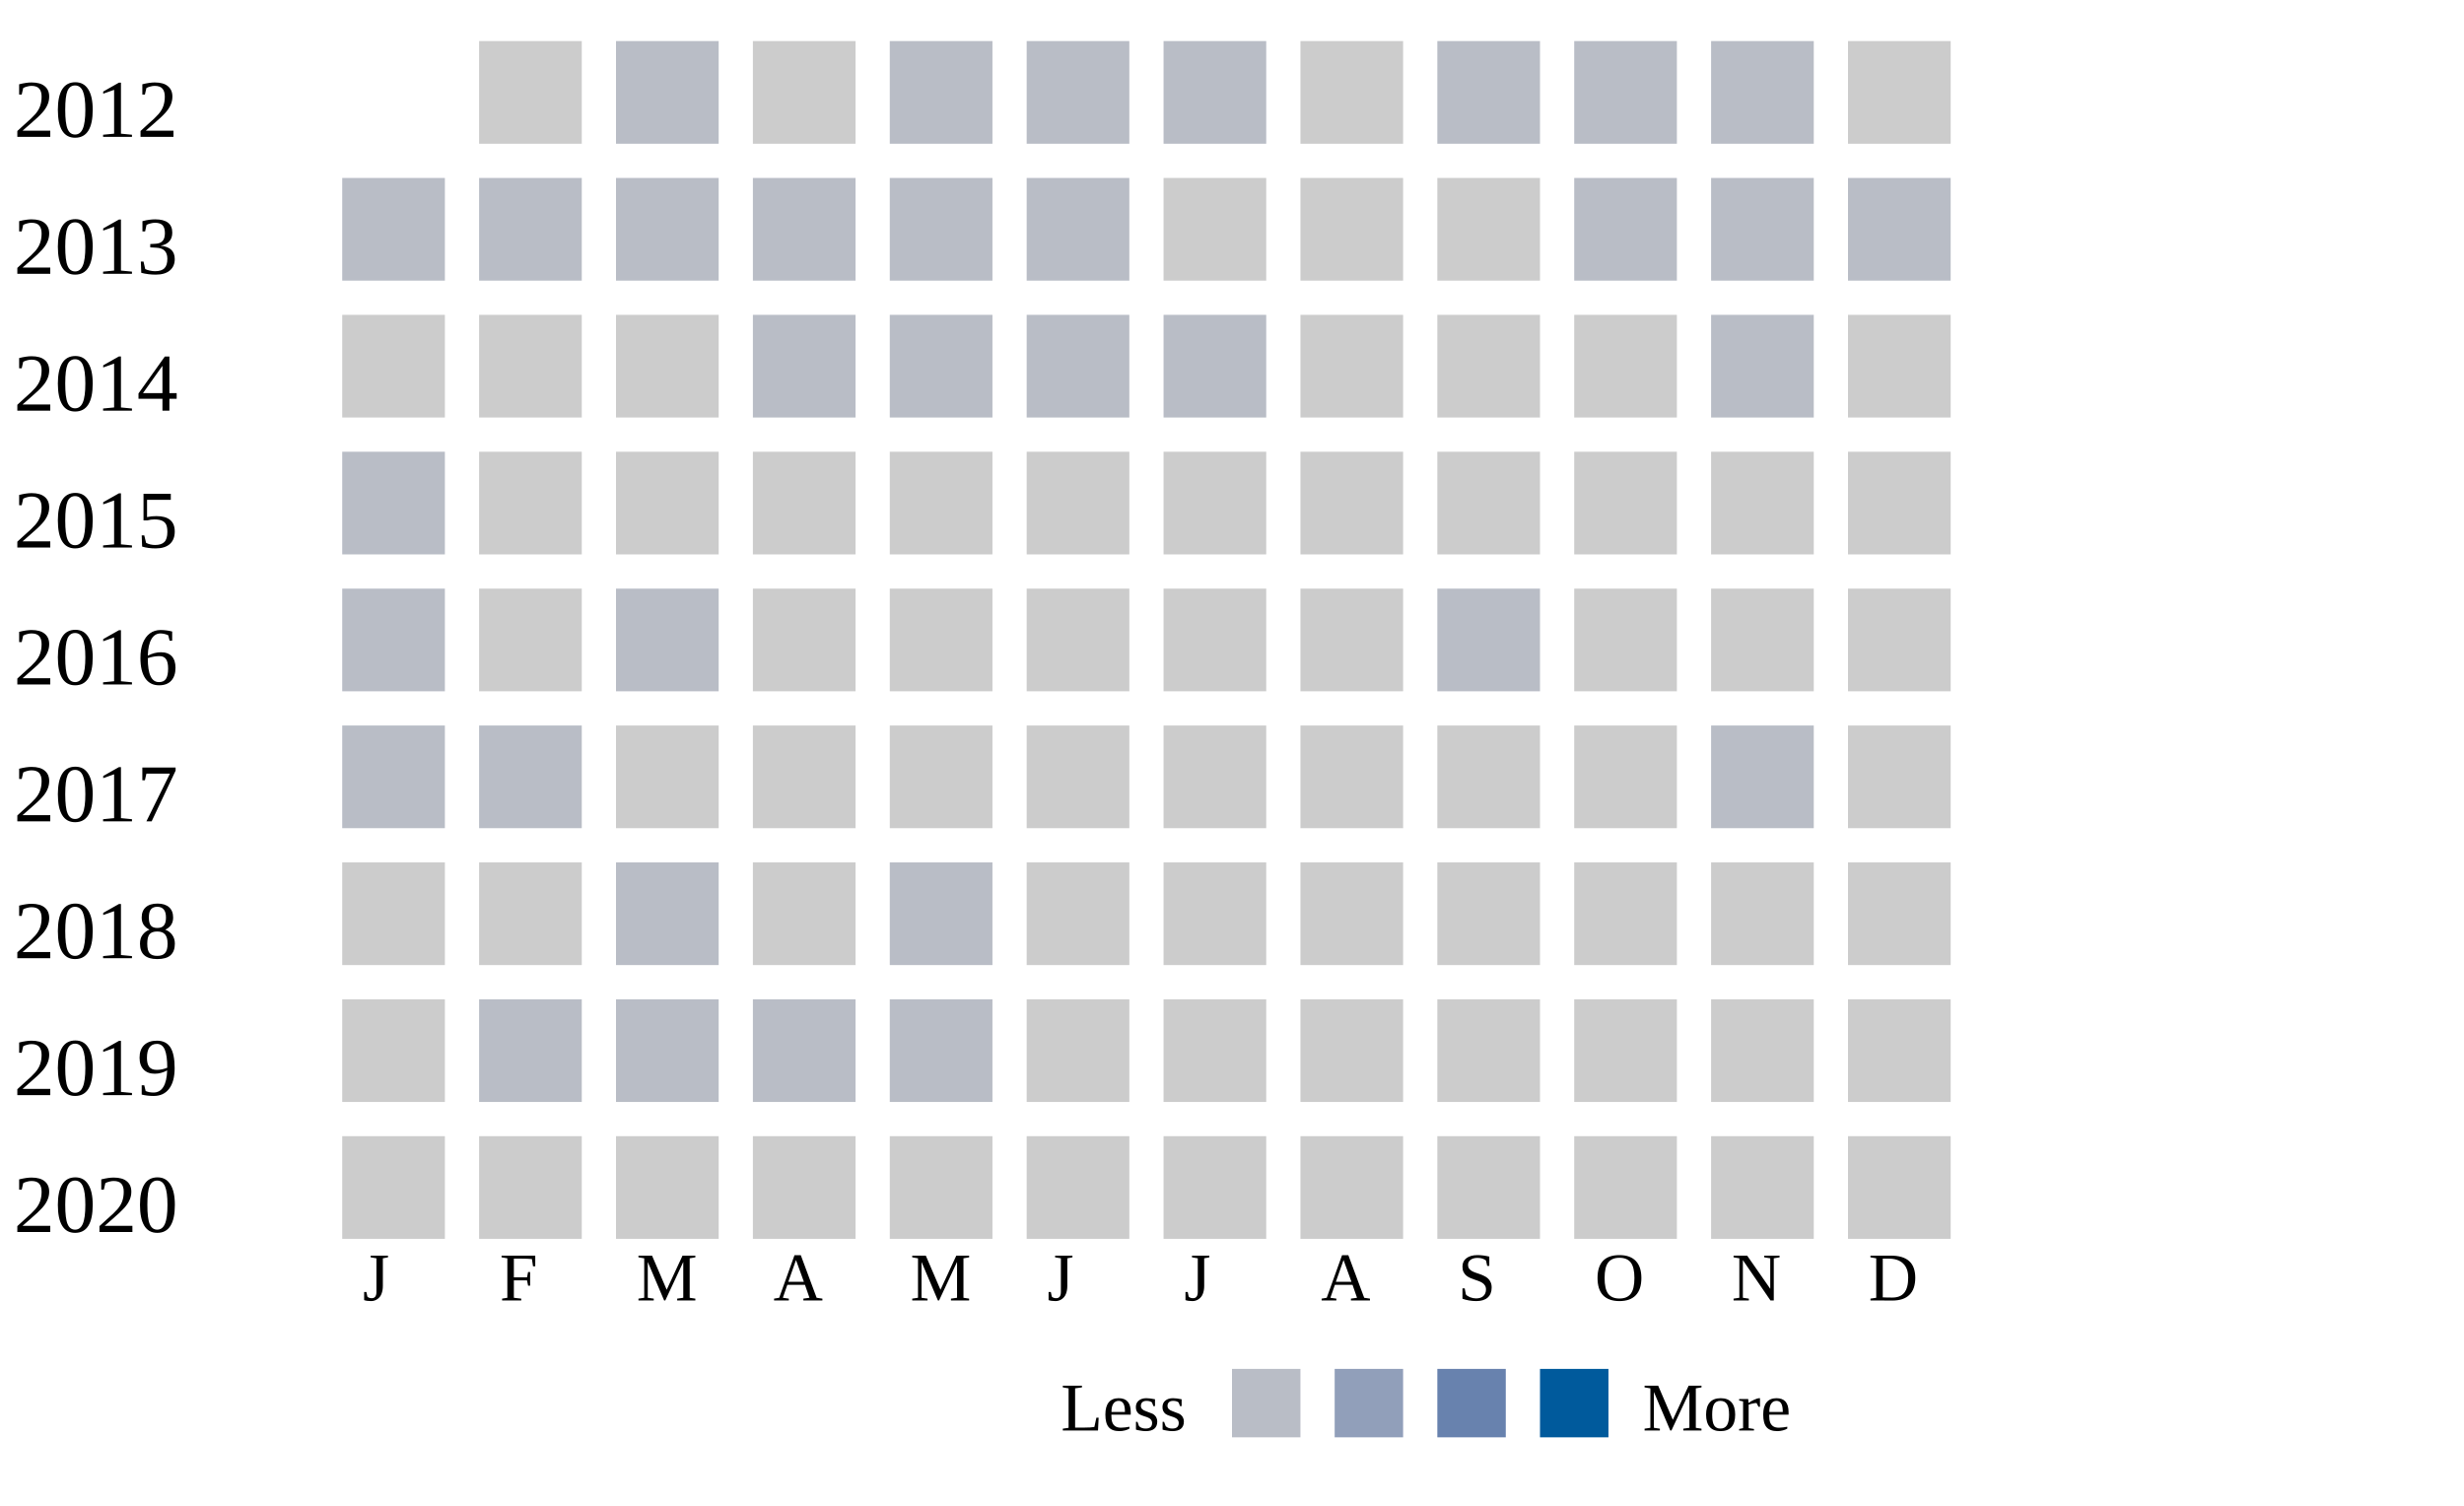
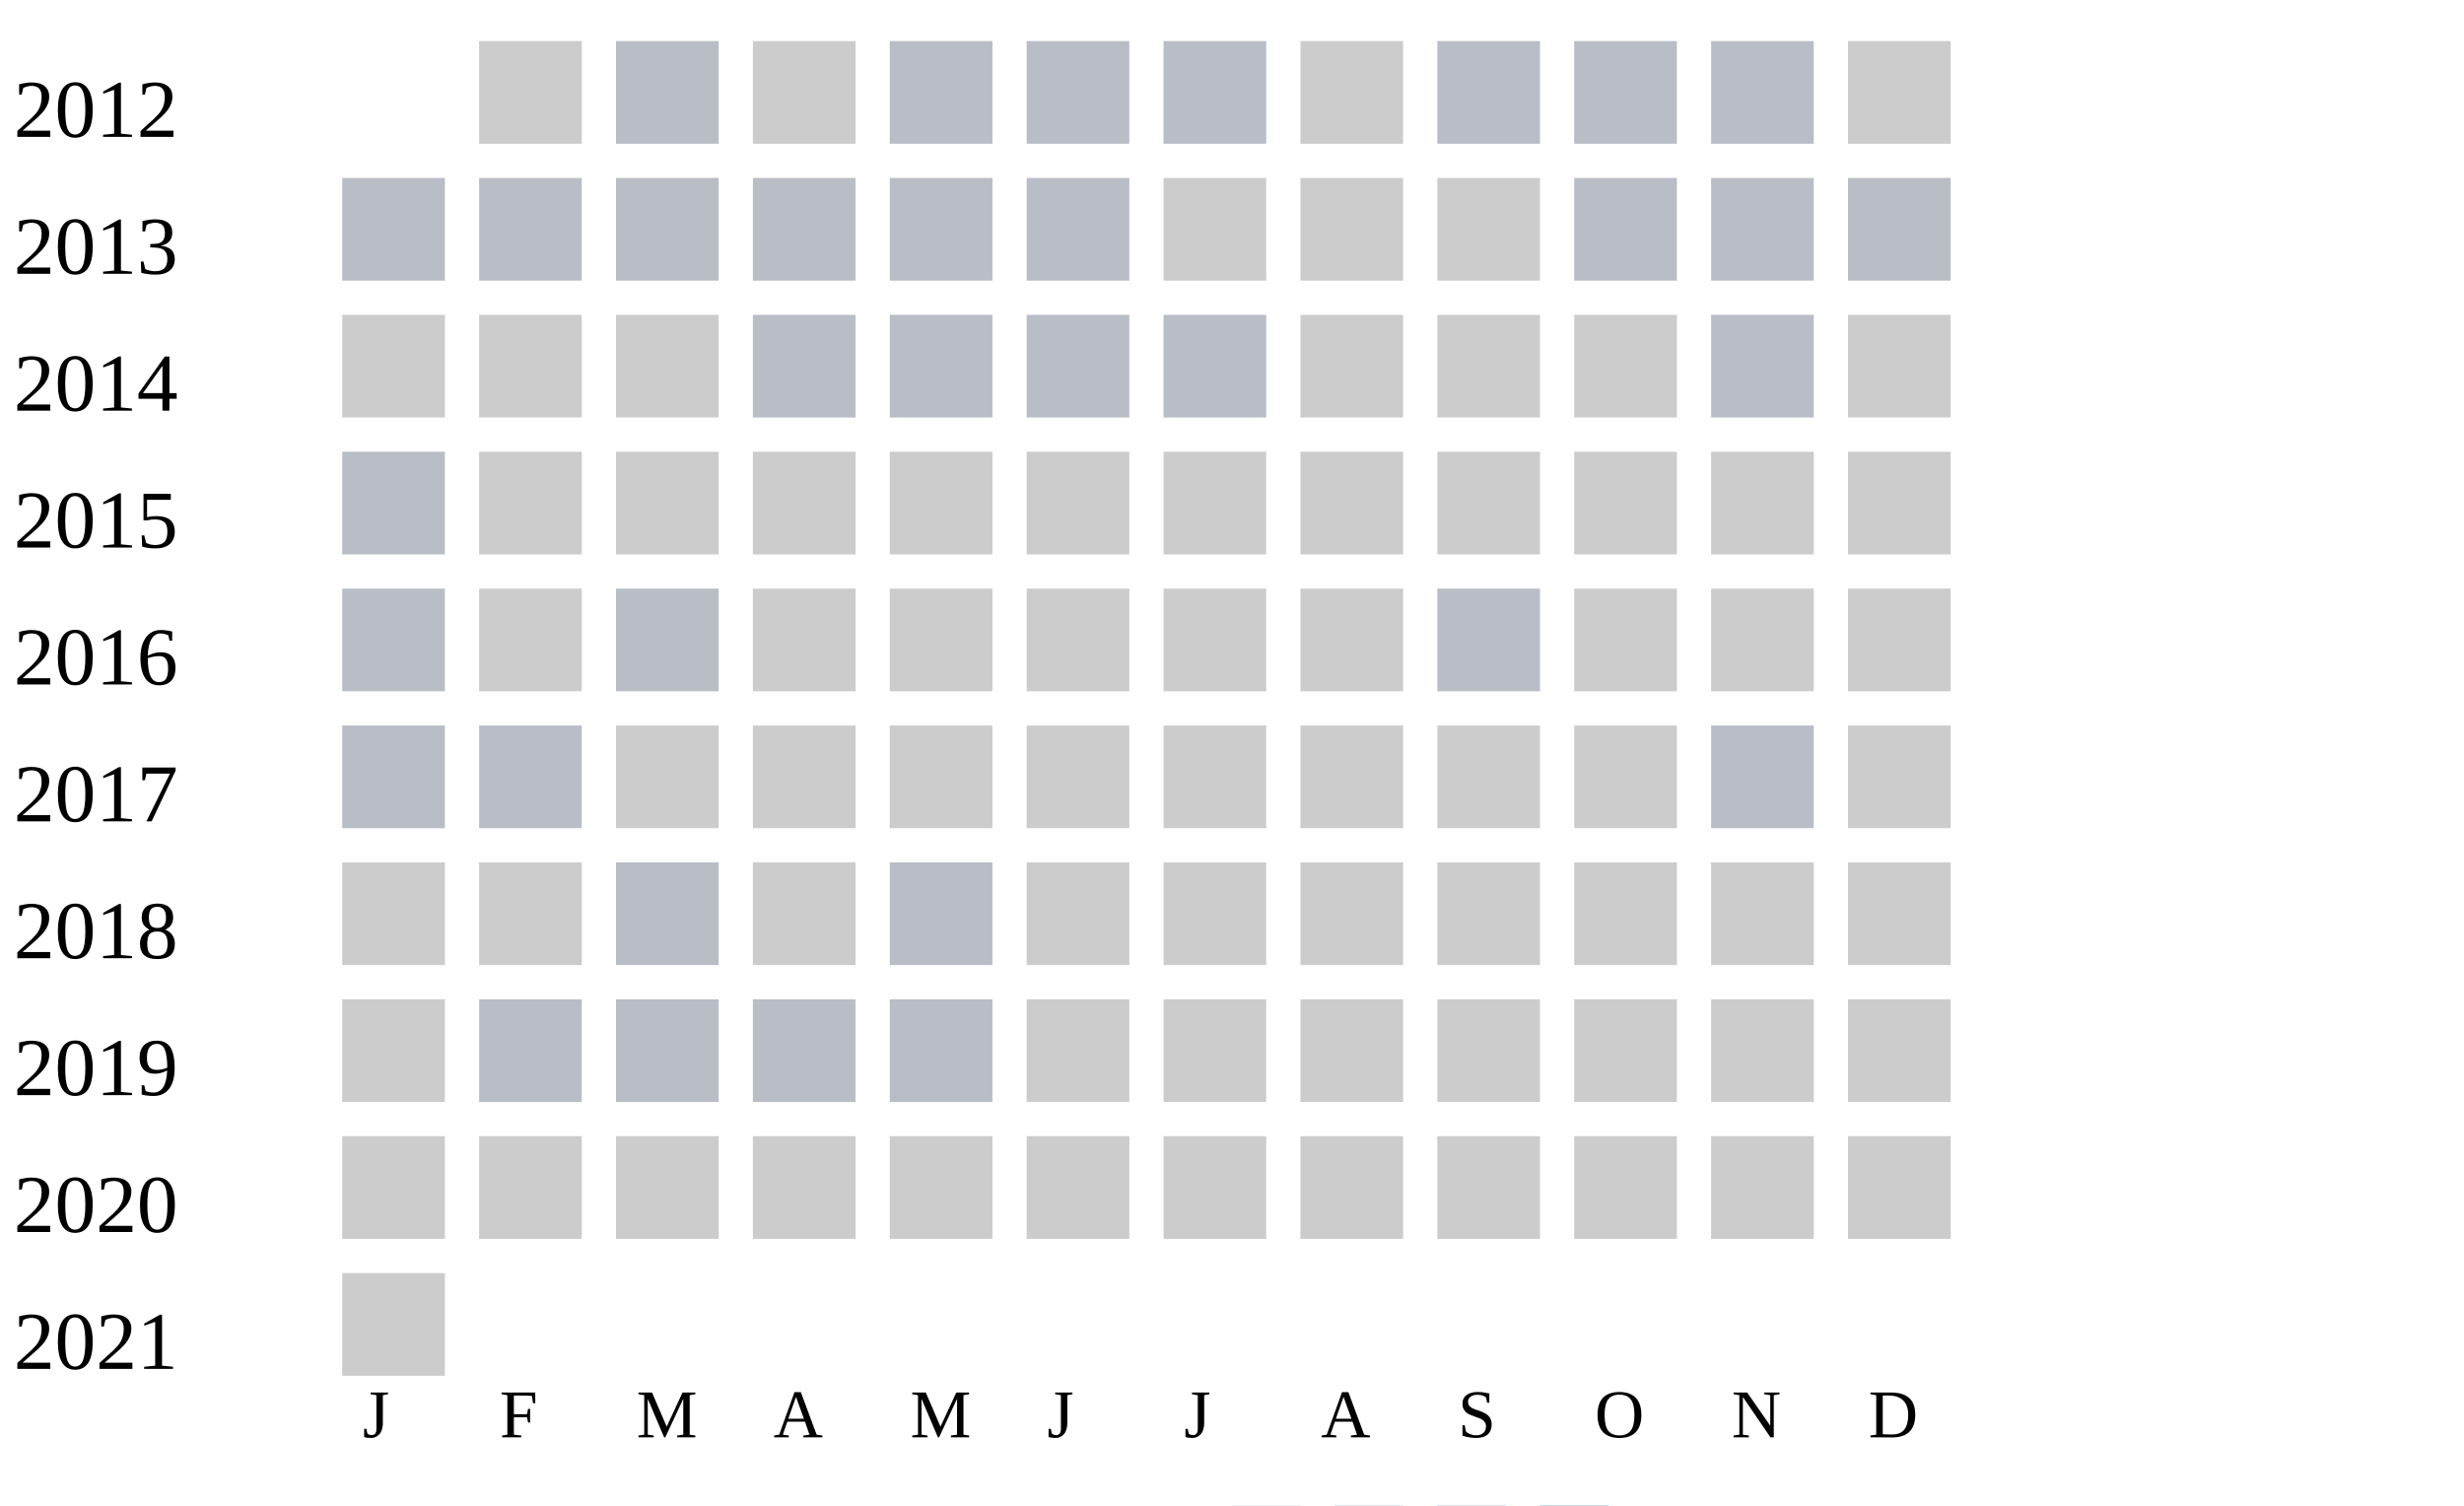
<svg xmlns="http://www.w3.org/2000/svg" width="360" height="220">
  <g transform="translate(0 0)">
    <text x="2" y="20">2012</text>
    <rect x="70" y="6" width="15" height="15" fill="#cccccc" />
    <rect x="90" y="6" width="15" height="15" fill="#b9bdc6" />
    <rect x="110" y="6" width="15" height="15" fill="#cccccc" />
    <rect x="130" y="6" width="15" height="15" fill="#b9bdc6" />
    <rect x="150" y="6" width="15" height="15" fill="#b9bdc6" />
    <rect x="170" y="6" width="15" height="15" fill="#b9bdc6" />
    <rect x="190" y="6" width="15" height="15" fill="#cccccc" />
    <rect x="210" y="6" width="15" height="15" fill="#b9bdc6" />
    <rect x="230" y="6" width="15" height="15" fill="#b9bdc6" />
    <rect x="250" y="6" width="15" height="15" fill="#b9bdc6" />
    <rect x="270" y="6" width="15" height="15" fill="#cccccc" />
  </g>
  <g transform="translate(0 20)">
    <text x="2" y="20">2013</text>
    <rect x="50" y="6" width="15" height="15" fill="#b9bdc6" />
    <rect x="70" y="6" width="15" height="15" fill="#b9bdc6" />
    <rect x="90" y="6" width="15" height="15" fill="#b9bdc6" />
    <rect x="110" y="6" width="15" height="15" fill="#b9bdc6" />
    <rect x="130" y="6" width="15" height="15" fill="#b9bdc6" />
    <rect x="150" y="6" width="15" height="15" fill="#b9bdc6" />
    <rect x="170" y="6" width="15" height="15" fill="#cccccc" />
    <rect x="190" y="6" width="15" height="15" fill="#cccccc" />
    <rect x="210" y="6" width="15" height="15" fill="#cccccc" />
    <rect x="230" y="6" width="15" height="15" fill="#b9bdc6" />
    <rect x="250" y="6" width="15" height="15" fill="#b9bdc6" />
    <rect x="270" y="6" width="15" height="15" fill="#b9bdc6" />
  </g>
  <g transform="translate(0 40)">
    <text x="2" y="20">2014</text>
    <rect x="50" y="6" width="15" height="15" fill="#cccccc" />
    <rect x="70" y="6" width="15" height="15" fill="#cccccc" />
    <rect x="90" y="6" width="15" height="15" fill="#cccccc" />
    <rect x="110" y="6" width="15" height="15" fill="#b9bdc6" />
    <rect x="130" y="6" width="15" height="15" fill="#b9bdc6" />
    <rect x="150" y="6" width="15" height="15" fill="#b9bdc6" />
    <rect x="170" y="6" width="15" height="15" fill="#b9bdc6" />
    <rect x="190" y="6" width="15" height="15" fill="#cccccc" />
    <rect x="210" y="6" width="15" height="15" fill="#cccccc" />
    <rect x="230" y="6" width="15" height="15" fill="#cccccc" />
    <rect x="250" y="6" width="15" height="15" fill="#b9bdc6" />
    <rect x="270" y="6" width="15" height="15" fill="#cccccc" />
  </g>
  <g transform="translate(0 60)">
    <text x="2" y="20">2015</text>
    <rect x="50" y="6" width="15" height="15" fill="#b9bdc6" />
    <rect x="70" y="6" width="15" height="15" fill="#cccccc" />
    <rect x="90" y="6" width="15" height="15" fill="#cccccc" />
    <rect x="110" y="6" width="15" height="15" fill="#cccccc" />
    <rect x="130" y="6" width="15" height="15" fill="#cccccc" />
    <rect x="150" y="6" width="15" height="15" fill="#cccccc" />
    <rect x="170" y="6" width="15" height="15" fill="#cccccc" />
    <rect x="190" y="6" width="15" height="15" fill="#cccccc" />
    <rect x="210" y="6" width="15" height="15" fill="#cccccc" />
    <rect x="230" y="6" width="15" height="15" fill="#cccccc" />
    <rect x="250" y="6" width="15" height="15" fill="#cccccc" />
    <rect x="270" y="6" width="15" height="15" fill="#cccccc" />
  </g>
  <g transform="translate(0 80)">
    <text x="2" y="20">2016</text>
    <rect x="50" y="6" width="15" height="15" fill="#b9bdc6" />
    <rect x="70" y="6" width="15" height="15" fill="#cccccc" />
    <rect x="90" y="6" width="15" height="15" fill="#b9bdc6" />
    <rect x="110" y="6" width="15" height="15" fill="#cccccc" />
    <rect x="130" y="6" width="15" height="15" fill="#cccccc" />
    <rect x="150" y="6" width="15" height="15" fill="#cccccc" />
    <rect x="170" y="6" width="15" height="15" fill="#cccccc" />
    <rect x="190" y="6" width="15" height="15" fill="#cccccc" />
    <rect x="210" y="6" width="15" height="15" fill="#b9bdc6" />
    <rect x="230" y="6" width="15" height="15" fill="#cccccc" />
    <rect x="250" y="6" width="15" height="15" fill="#cccccc" />
    <rect x="270" y="6" width="15" height="15" fill="#cccccc" />
  </g>
  <g transform="translate(0 100)">
    <text x="2" y="20">2017</text>
    <rect x="50" y="6" width="15" height="15" fill="#b9bdc6" />
    <rect x="70" y="6" width="15" height="15" fill="#b9bdc6" />
    <rect x="90" y="6" width="15" height="15" fill="#cccccc" />
    <rect x="110" y="6" width="15" height="15" fill="#cccccc" />
    <rect x="130" y="6" width="15" height="15" fill="#cccccc" />
    <rect x="150" y="6" width="15" height="15" fill="#cccccc" />
    <rect x="170" y="6" width="15" height="15" fill="#cccccc" />
    <rect x="190" y="6" width="15" height="15" fill="#cccccc" />
    <rect x="210" y="6" width="15" height="15" fill="#cccccc" />
    <rect x="230" y="6" width="15" height="15" fill="#cccccc" />
    <rect x="250" y="6" width="15" height="15" fill="#b9bdc6" />
    <rect x="270" y="6" width="15" height="15" fill="#cccccc" />
  </g>
  <g transform="translate(0 120)">
    <text x="2" y="20">2018</text>
    <rect x="50" y="6" width="15" height="15" fill="#cccccc" />
    <rect x="70" y="6" width="15" height="15" fill="#cccccc" />
    <rect x="90" y="6" width="15" height="15" fill="#b9bdc6" />
    <rect x="110" y="6" width="15" height="15" fill="#cccccc" />
    <rect x="130" y="6" width="15" height="15" fill="#b9bdc6" />
    <rect x="150" y="6" width="15" height="15" fill="#cccccc" />
    <rect x="170" y="6" width="15" height="15" fill="#cccccc" />
    <rect x="190" y="6" width="15" height="15" fill="#cccccc" />
    <rect x="210" y="6" width="15" height="15" fill="#cccccc" />
    <rect x="230" y="6" width="15" height="15" fill="#cccccc" />
    <rect x="250" y="6" width="15" height="15" fill="#cccccc" />
    <rect x="270" y="6" width="15" height="15" fill="#cccccc" />
  </g>
  <g transform="translate(0 140)">
    <text x="2" y="20">2019</text>
    <rect x="50" y="6" width="15" height="15" fill="#cccccc" />
    <rect x="70" y="6" width="15" height="15" fill="#b9bdc6" />
    <rect x="90" y="6" width="15" height="15" fill="#b9bdc6" />
    <rect x="110" y="6" width="15" height="15" fill="#b9bdc6" />
    <rect x="130" y="6" width="15" height="15" fill="#b9bdc6" />
    <rect x="150" y="6" width="15" height="15" fill="#cccccc" />
    <rect x="170" y="6" width="15" height="15" fill="#cccccc" />
    <rect x="190" y="6" width="15" height="15" fill="#cccccc" />
    <rect x="210" y="6" width="15" height="15" fill="#cccccc" />
    <rect x="230" y="6" width="15" height="15" fill="#cccccc" />
    <rect x="250" y="6" width="15" height="15" fill="#cccccc" />
    <rect x="270" y="6" width="15" height="15" fill="#cccccc" />
  </g>
  <g transform="translate(0 160)">
    <text x="2" y="20">2020</text>
    <rect x="50" y="6" width="15" height="15" fill="#cccccc" />
    <rect x="70" y="6" width="15" height="15" fill="#cccccc" />
    <rect x="90" y="6" width="15" height="15" fill="#cccccc" />
    <rect x="110" y="6" width="15" height="15" fill="#cccccc" />
    <rect x="130" y="6" width="15" height="15" fill="#cccccc" />
    <rect x="150" y="6" width="15" height="15" fill="#cccccc" />
    <rect x="170" y="6" width="15" height="15" fill="#cccccc" />
    <rect x="190" y="6" width="15" height="15" fill="#cccccc" />
    <rect x="210" y="6" width="15" height="15" fill="#cccccc" />
    <rect x="230" y="6" width="15" height="15" fill="#cccccc" />
    <rect x="250" y="6" width="15" height="15" fill="#cccccc" />
    <rect x="270" y="6" width="15" height="15" fill="#cccccc" />
  </g>
-   <text style="font-size: 10px; text-align: center" x="53" y="190">J</text>
-   <text style="font-size: 10px; text-align: center" x="73" y="190">F</text>
-   <text style="font-size: 10px; text-align: center" x="93" y="190">M</text>
-   <text style="font-size: 10px; text-align: center" x="113" y="190">A</text>
-   <text style="font-size: 10px; text-align: center" x="133" y="190">M</text>
-   <text style="font-size: 10px; text-align: center" x="153" y="190">J</text>
-   <text style="font-size: 10px; text-align: center" x="173" y="190">J</text>
-   <text style="font-size: 10px; text-align: center" x="193" y="190">A</text>
-   <text style="font-size: 10px; text-align: center" x="213" y="190">S</text>
-   <text style="font-size: 10px; text-align: center" x="233" y="190">O</text>
-   <text style="font-size: 10px; text-align: center" x="253" y="190">N</text>
-   <text style="font-size: 10px; text-align: center" x="273" y="190">D</text>
-   <text style="font-size: 10px;" x="155" y="209">Less</text>
-   <rect fill="#b9bdc6" width="10" height="10" x="180" y="200" />
-   <rect fill="#919fba" width="10" height="10" x="195" y="200" />
-   <rect fill="#6882ae" width="10" height="10" x="210" y="200" />
-   <rect fill="#005a9c" width="10" height="10" x="225" y="200" />
-   <text x="240" y="209" style="font-size: 10px;">More</text>
+   <g transform="translate(0 180)">
+     <text x="2" y="20">2021</text>
+     <rect x="50" y="6" width="15" height="15" fill="#cccccc" />
+   </g>
+   <text style="font-size: 10px; text-align: center" x="53" y="210">J</text>
+   <text style="font-size: 10px; text-align: center" x="73" y="210">F</text>
+   <text style="font-size: 10px; text-align: center" x="93" y="210">M</text>
+   <text style="font-size: 10px; text-align: center" x="113" y="210">A</text>
+   <text style="font-size: 10px; text-align: center" x="133" y="210">M</text>
+   <text style="font-size: 10px; text-align: center" x="153" y="210">J</text>
+   <text style="font-size: 10px; text-align: center" x="173" y="210">J</text>
+   <text style="font-size: 10px; text-align: center" x="193" y="210">A</text>
+   <text style="font-size: 10px; text-align: center" x="213" y="210">S</text>
+   <text style="font-size: 10px; text-align: center" x="233" y="210">O</text>
+   <text style="font-size: 10px; text-align: center" x="253" y="210">N</text>
+   <text style="font-size: 10px; text-align: center" x="273" y="210">D</text>
+   <text style="font-size: 10px;" x="155" y="229">Less</text>
+   <rect fill="#b9bdc6" width="10" height="10" x="180" y="220" />
+   <rect fill="#919fba" width="10" height="10" x="195" y="220" />
+   <rect fill="#6882ae" width="10" height="10" x="210" y="220" />
+   <rect fill="#005a9c" width="10" height="10" x="225" y="220" />
+   <text x="240" y="229" style="font-size: 10px;">More</text>
</svg>
